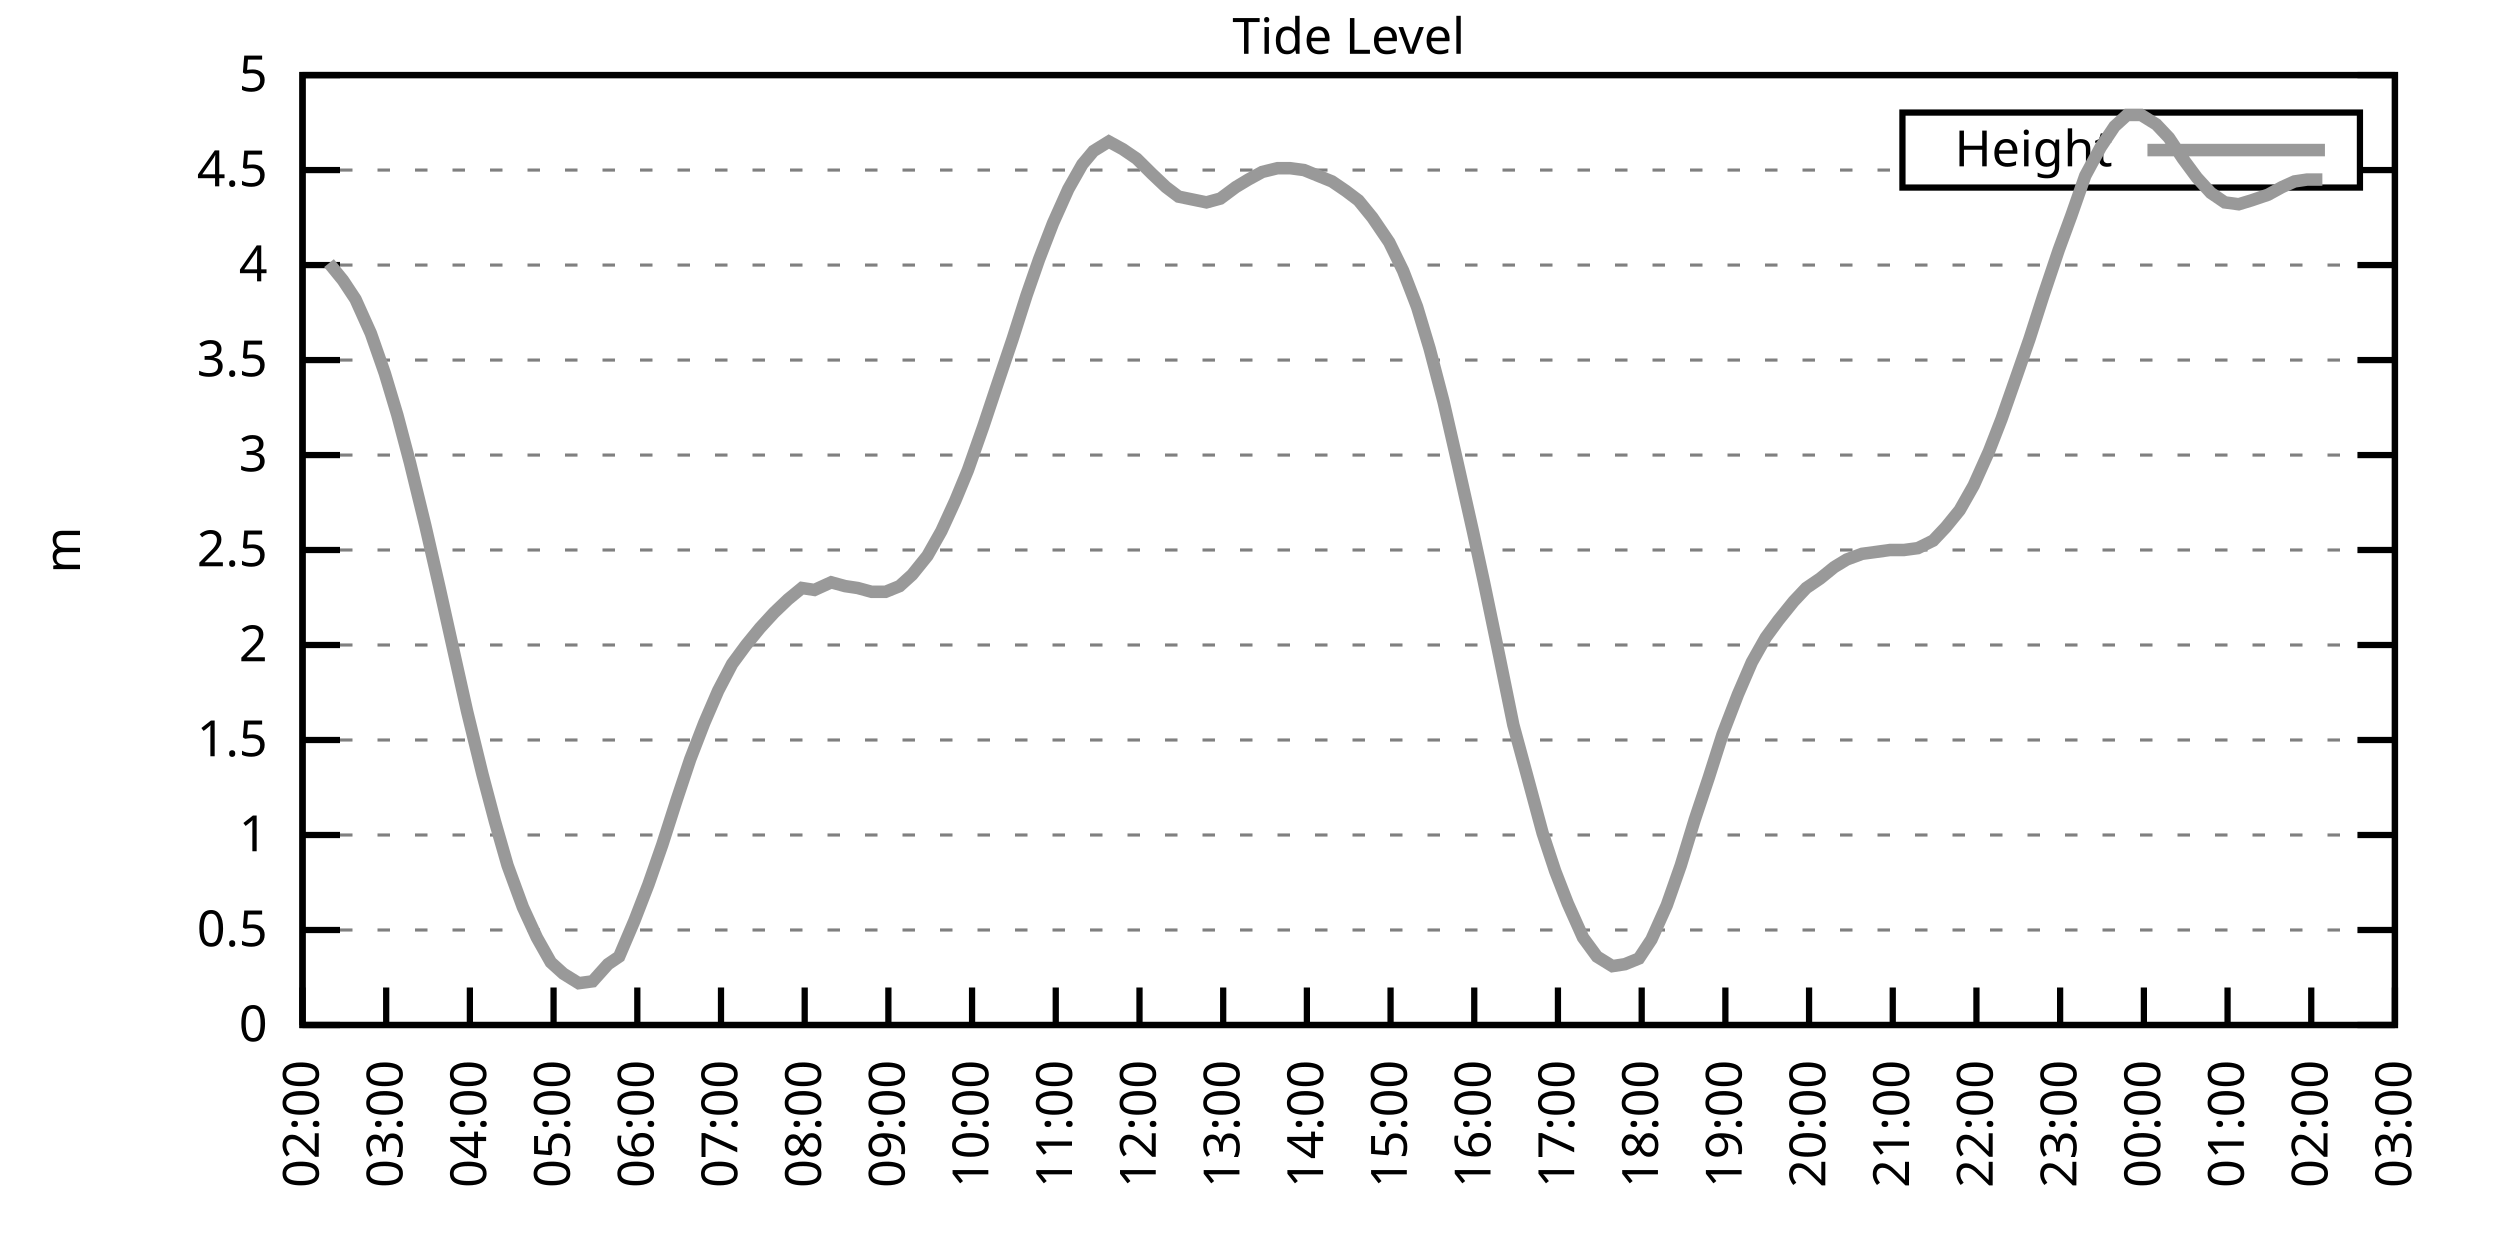
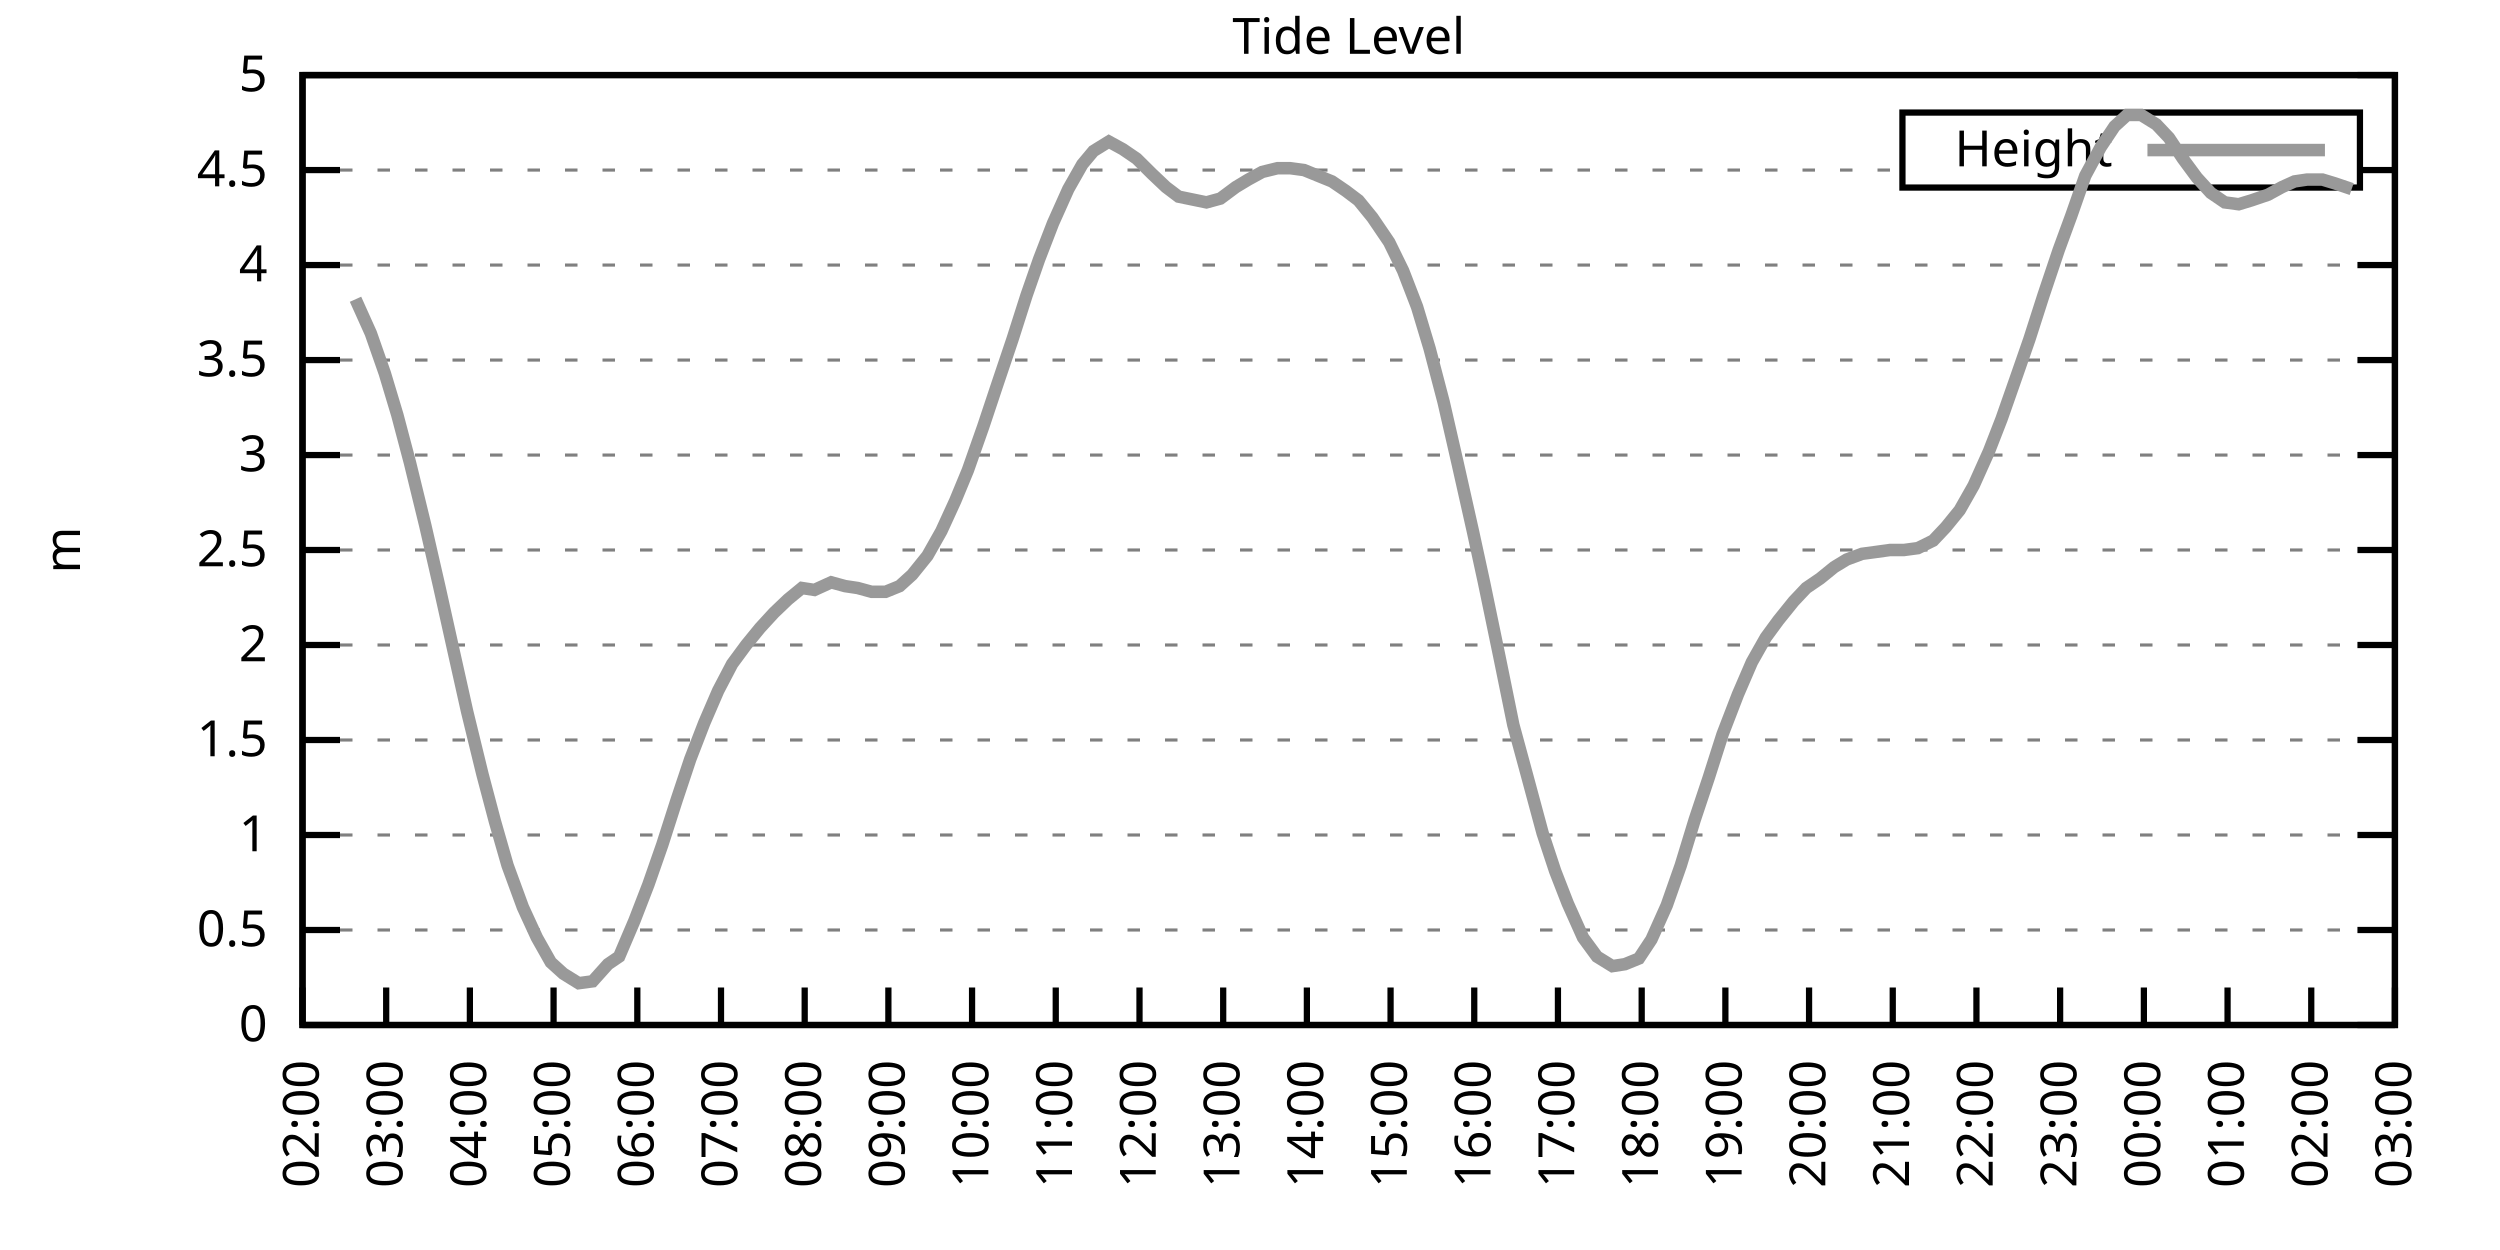
<svg xmlns="http://www.w3.org/2000/svg" xmlns:xlink="http://www.w3.org/1999/xlink" width="400" height="200" viewBox="0 0 400 200">
  <g id="gnuplot_canvas">
    <rect x="0" y="0" width="400" height="200" fill="none" />
    <defs>
      <circle id="gpDot" r="0.5" stroke-width="0.5" stroke="currentColor" />
      <path id="gpPt0" stroke-width="0.333" stroke="currentColor" d="M-1,0 h2 M0,-1 v2" />
      <path id="gpPt1" stroke-width="0.333" stroke="currentColor" d="M-1,-1 L1,1 M1,-1 L-1,1" />
      <path id="gpPt2" stroke-width="0.333" stroke="currentColor" d="M-1,0 L1,0 M0,-1 L0,1 M-1,-1 L1,1 M-1,1 L1,-1" />
      <rect id="gpPt3" stroke-width="0.333" stroke="currentColor" x="-1" y="-1" width="2" height="2" />
      <rect id="gpPt4" stroke-width="0.333" stroke="currentColor" fill="currentColor" x="-1" y="-1" width="2" height="2" />
      <circle id="gpPt5" stroke-width="0.333" stroke="currentColor" cx="0" cy="0" r="1" />
      <use xlink:href="#gpPt5" id="gpPt6" fill="currentColor" stroke="none" />
      <path id="gpPt7" stroke-width="0.333" stroke="currentColor" d="M0,-1.33 L-1.33,0.67 L1.33,0.67 z" />
      <use xlink:href="#gpPt7" id="gpPt8" fill="currentColor" stroke="none" />
      <use xlink:href="#gpPt7" id="gpPt9" stroke="currentColor" transform="rotate(180)" />
      <use xlink:href="#gpPt9" id="gpPt10" fill="currentColor" stroke="none" />
      <use xlink:href="#gpPt3" id="gpPt11" stroke="currentColor" transform="rotate(45)" />
      <use xlink:href="#gpPt11" id="gpPt12" fill="currentColor" stroke="none" />
      <path id="gpPt13" stroke-width="0.333" stroke="currentColor" d="M0,1.330 L1.265,0.411 L0.782,-1.067 L-0.782,-1.076 L-1.265,0.411 z" />
      <use xlink:href="#gpPt13" id="gpPt14" fill="currentColor" stroke="none" />
      <filter id="textbox" filterUnits="objectBoundingBox" x="0" y="0" height="1" width="1">
        <feFlood flood-color="white" flood-opacity="1" result="bgnd" />
        <feComposite in="SourceGraphic" in2="bgnd" operator="atop" />
      </filter>
      <filter id="greybox" filterUnits="objectBoundingBox" x="0" y="0" height="1" width="1">
        <feFlood flood-color="lightgrey" flood-opacity="1" result="grey" />
        <feComposite in="SourceGraphic" in2="grey" operator="atop" />
      </filter>
    </defs>
    <g fill="none" color="white" stroke="currentColor" stroke-width="1.00" stroke-linecap="butt" stroke-linejoin="miter">
</g>
    <g fill="none" color="black" stroke="currentColor" stroke-width="1.00" stroke-linecap="butt" stroke-linejoin="miter">
      <g stroke="none" shape-rendering="crispEdges">
        <polygon fill="rgb(255, 255, 255)" points="48.40,164.00 383.18,164.00 383.18,12.02 48.40,12.02 " />
      </g>
    </g>
    <g fill="none" color="black" stroke="currentColor" stroke-width="1.00" stroke-linecap="butt" stroke-linejoin="miter">
</g>
    <g fill="none" color="black" stroke="black" stroke-width="0.50" stroke-linecap="butt" stroke-linejoin="miter">
</g>
    <g fill="none" color="gray" stroke="currentColor" stroke-width="0.50" stroke-linecap="butt" stroke-linejoin="miter">
      <path stroke="gray" stroke-dasharray="2,4" class="gridline" d="M48.40,164.00 L383.19,164.00  " />
    </g>
    <g fill="none" color="gray" stroke="gray" stroke-width="1.00" stroke-linecap="butt" stroke-linejoin="miter">
</g>
    <g fill="none" color="black" stroke="currentColor" stroke-width="1.00" stroke-linecap="butt" stroke-linejoin="miter">
      <path stroke="black" d="M48.40,164.00 L54.40,164.00 M383.19,164.00 L377.19,164.00  " />
      <g transform="translate(42.80,166.60)" stroke="none" fill="black" font-family="Sans" font-size="8.00" text-anchor="end">
        <text>
          <tspan font-family="Sans"> 0</tspan>
        </text>
      </g>
    </g>
    <g fill="none" color="black" stroke="currentColor" stroke-width="1.00" stroke-linecap="butt" stroke-linejoin="miter">
</g>
    <g fill="none" color="black" stroke="black" stroke-width="0.50" stroke-linecap="butt" stroke-linejoin="miter">
</g>
    <g fill="none" color="gray" stroke="currentColor" stroke-width="0.50" stroke-linecap="butt" stroke-linejoin="miter">
      <path stroke="gray" stroke-dasharray="2,4" class="gridline" d="M48.40,148.80 L383.19,148.80  " />
    </g>
    <g fill="none" color="gray" stroke="gray" stroke-width="1.00" stroke-linecap="butt" stroke-linejoin="miter">
</g>
    <g fill="none" color="black" stroke="currentColor" stroke-width="1.00" stroke-linecap="butt" stroke-linejoin="miter">
      <path stroke="black" d="M48.40,148.80 L54.40,148.80 M383.19,148.80 L377.19,148.80  " />
      <g transform="translate(42.80,151.40)" stroke="none" fill="black" font-family="Sans" font-size="8.00" text-anchor="end">
        <text>
          <tspan font-family="Sans"> 0.5</tspan>
        </text>
      </g>
    </g>
    <g fill="none" color="black" stroke="currentColor" stroke-width="1.00" stroke-linecap="butt" stroke-linejoin="miter">
</g>
    <g fill="none" color="black" stroke="black" stroke-width="0.50" stroke-linecap="butt" stroke-linejoin="miter">
</g>
    <g fill="none" color="gray" stroke="currentColor" stroke-width="0.50" stroke-linecap="butt" stroke-linejoin="miter">
      <path stroke="gray" stroke-dasharray="2,4" class="gridline" d="M48.40,133.60 L383.19,133.60  " />
    </g>
    <g fill="none" color="gray" stroke="gray" stroke-width="1.00" stroke-linecap="butt" stroke-linejoin="miter">
</g>
    <g fill="none" color="black" stroke="currentColor" stroke-width="1.00" stroke-linecap="butt" stroke-linejoin="miter">
      <path stroke="black" d="M48.40,133.60 L54.40,133.60 M383.19,133.60 L377.19,133.60  " />
      <g transform="translate(42.80,136.20)" stroke="none" fill="black" font-family="Sans" font-size="8.00" text-anchor="end">
        <text>
          <tspan font-family="Sans"> 1</tspan>
        </text>
      </g>
    </g>
    <g fill="none" color="black" stroke="currentColor" stroke-width="1.00" stroke-linecap="butt" stroke-linejoin="miter">
</g>
    <g fill="none" color="black" stroke="black" stroke-width="0.50" stroke-linecap="butt" stroke-linejoin="miter">
</g>
    <g fill="none" color="gray" stroke="currentColor" stroke-width="0.50" stroke-linecap="butt" stroke-linejoin="miter">
      <path stroke="gray" stroke-dasharray="2,4" class="gridline" d="M48.40,118.40 L383.19,118.40  " />
    </g>
    <g fill="none" color="gray" stroke="gray" stroke-width="1.00" stroke-linecap="butt" stroke-linejoin="miter">
</g>
    <g fill="none" color="black" stroke="currentColor" stroke-width="1.00" stroke-linecap="butt" stroke-linejoin="miter">
      <path stroke="black" d="M48.40,118.40 L54.40,118.40 M383.19,118.40 L377.19,118.40  " />
      <g transform="translate(42.80,121.00)" stroke="none" fill="black" font-family="Sans" font-size="8.00" text-anchor="end">
        <text>
          <tspan font-family="Sans"> 1.5</tspan>
        </text>
      </g>
    </g>
    <g fill="none" color="black" stroke="currentColor" stroke-width="1.00" stroke-linecap="butt" stroke-linejoin="miter">
</g>
    <g fill="none" color="black" stroke="black" stroke-width="0.50" stroke-linecap="butt" stroke-linejoin="miter">
</g>
    <g fill="none" color="gray" stroke="currentColor" stroke-width="0.50" stroke-linecap="butt" stroke-linejoin="miter">
      <path stroke="gray" stroke-dasharray="2,4" class="gridline" d="M48.40,103.20 L383.19,103.20  " />
    </g>
    <g fill="none" color="gray" stroke="gray" stroke-width="1.00" stroke-linecap="butt" stroke-linejoin="miter">
</g>
    <g fill="none" color="black" stroke="currentColor" stroke-width="1.00" stroke-linecap="butt" stroke-linejoin="miter">
      <path stroke="black" d="M48.40,103.20 L54.40,103.20 M383.19,103.20 L377.19,103.20  " />
      <g transform="translate(42.80,105.80)" stroke="none" fill="black" font-family="Sans" font-size="8.00" text-anchor="end">
        <text>
          <tspan font-family="Sans"> 2</tspan>
        </text>
      </g>
    </g>
    <g fill="none" color="black" stroke="currentColor" stroke-width="1.00" stroke-linecap="butt" stroke-linejoin="miter">
</g>
    <g fill="none" color="black" stroke="black" stroke-width="0.50" stroke-linecap="butt" stroke-linejoin="miter">
</g>
    <g fill="none" color="gray" stroke="currentColor" stroke-width="0.50" stroke-linecap="butt" stroke-linejoin="miter">
      <path stroke="gray" stroke-dasharray="2,4" class="gridline" d="M48.40,88.00 L383.19,88.00  " />
    </g>
    <g fill="none" color="gray" stroke="gray" stroke-width="1.00" stroke-linecap="butt" stroke-linejoin="miter">
</g>
    <g fill="none" color="black" stroke="currentColor" stroke-width="1.00" stroke-linecap="butt" stroke-linejoin="miter">
      <path stroke="black" d="M48.40,88.00 L54.40,88.00 M383.19,88.00 L377.19,88.00  " />
      <g transform="translate(42.80,90.60)" stroke="none" fill="black" font-family="Sans" font-size="8.00" text-anchor="end">
        <text>
          <tspan font-family="Sans"> 2.5</tspan>
        </text>
      </g>
    </g>
    <g fill="none" color="black" stroke="currentColor" stroke-width="1.00" stroke-linecap="butt" stroke-linejoin="miter">
</g>
    <g fill="none" color="black" stroke="black" stroke-width="0.50" stroke-linecap="butt" stroke-linejoin="miter">
</g>
    <g fill="none" color="gray" stroke="currentColor" stroke-width="0.50" stroke-linecap="butt" stroke-linejoin="miter">
      <path stroke="gray" stroke-dasharray="2,4" class="gridline" d="M48.40,72.81 L383.19,72.81  " />
    </g>
    <g fill="none" color="gray" stroke="gray" stroke-width="1.00" stroke-linecap="butt" stroke-linejoin="miter">
</g>
    <g fill="none" color="black" stroke="currentColor" stroke-width="1.00" stroke-linecap="butt" stroke-linejoin="miter">
      <path stroke="black" d="M48.40,72.81 L54.40,72.81 M383.19,72.81 L377.19,72.81  " />
      <g transform="translate(42.80,75.41)" stroke="none" fill="black" font-family="Sans" font-size="8.00" text-anchor="end">
        <text>
          <tspan font-family="Sans"> 3</tspan>
        </text>
      </g>
    </g>
    <g fill="none" color="black" stroke="currentColor" stroke-width="1.00" stroke-linecap="butt" stroke-linejoin="miter">
</g>
    <g fill="none" color="black" stroke="black" stroke-width="0.50" stroke-linecap="butt" stroke-linejoin="miter">
</g>
    <g fill="none" color="gray" stroke="currentColor" stroke-width="0.50" stroke-linecap="butt" stroke-linejoin="miter">
      <path stroke="gray" stroke-dasharray="2,4" class="gridline" d="M48.40,57.61 L383.19,57.61  " />
    </g>
    <g fill="none" color="gray" stroke="gray" stroke-width="1.00" stroke-linecap="butt" stroke-linejoin="miter">
</g>
    <g fill="none" color="black" stroke="currentColor" stroke-width="1.00" stroke-linecap="butt" stroke-linejoin="miter">
      <path stroke="black" d="M48.40,57.61 L54.40,57.61 M383.19,57.61 L377.19,57.61  " />
      <g transform="translate(42.80,60.21)" stroke="none" fill="black" font-family="Sans" font-size="8.00" text-anchor="end">
        <text>
          <tspan font-family="Sans"> 3.5</tspan>
        </text>
      </g>
    </g>
    <g fill="none" color="black" stroke="currentColor" stroke-width="1.00" stroke-linecap="butt" stroke-linejoin="miter">
</g>
    <g fill="none" color="black" stroke="black" stroke-width="0.50" stroke-linecap="butt" stroke-linejoin="miter">
</g>
    <g fill="none" color="gray" stroke="currentColor" stroke-width="0.50" stroke-linecap="butt" stroke-linejoin="miter">
      <path stroke="gray" stroke-dasharray="2,4" class="gridline" d="M48.40,42.41 L383.19,42.41  " />
    </g>
    <g fill="none" color="gray" stroke="gray" stroke-width="1.00" stroke-linecap="butt" stroke-linejoin="miter">
</g>
    <g fill="none" color="black" stroke="currentColor" stroke-width="1.00" stroke-linecap="butt" stroke-linejoin="miter">
      <path stroke="black" d="M48.40,42.41 L54.40,42.41 M383.19,42.41 L377.19,42.41  " />
      <g transform="translate(42.80,45.01)" stroke="none" fill="black" font-family="Sans" font-size="8.00" text-anchor="end">
        <text>
          <tspan font-family="Sans"> 4</tspan>
        </text>
      </g>
    </g>
    <g fill="none" color="black" stroke="currentColor" stroke-width="1.00" stroke-linecap="butt" stroke-linejoin="miter">
</g>
    <g fill="none" color="black" stroke="black" stroke-width="0.50" stroke-linecap="butt" stroke-linejoin="miter">
</g>
    <g fill="none" color="gray" stroke="currentColor" stroke-width="0.50" stroke-linecap="butt" stroke-linejoin="miter">
      <path stroke="gray" stroke-dasharray="2,4" class="gridline" d="M48.40,27.21 L304.39,27.21 M377.59,27.21 L383.19,27.21  " />
    </g>
    <g fill="none" color="gray" stroke="gray" stroke-width="1.00" stroke-linecap="butt" stroke-linejoin="miter">
</g>
    <g fill="none" color="black" stroke="currentColor" stroke-width="1.00" stroke-linecap="butt" stroke-linejoin="miter">
      <path stroke="black" d="M48.40,27.21 L54.40,27.21 M383.19,27.21 L377.19,27.21  " />
      <g transform="translate(42.80,29.81)" stroke="none" fill="black" font-family="Sans" font-size="8.00" text-anchor="end">
        <text>
          <tspan font-family="Sans"> 4.5</tspan>
        </text>
      </g>
    </g>
    <g fill="none" color="black" stroke="currentColor" stroke-width="1.00" stroke-linecap="butt" stroke-linejoin="miter">
</g>
    <g fill="none" color="black" stroke="black" stroke-width="0.50" stroke-linecap="butt" stroke-linejoin="miter">
</g>
    <g fill="none" color="gray" stroke="currentColor" stroke-width="0.50" stroke-linecap="butt" stroke-linejoin="miter">
      <path stroke="gray" stroke-dasharray="2,4" class="gridline" d="M48.40,12.01 L383.19,12.01  " />
    </g>
    <g fill="none" color="gray" stroke="gray" stroke-width="1.00" stroke-linecap="butt" stroke-linejoin="miter">
</g>
    <g fill="none" color="black" stroke="currentColor" stroke-width="1.00" stroke-linecap="butt" stroke-linejoin="miter">
      <path stroke="black" d="M48.40,12.01 L54.40,12.01 M383.19,12.01 L377.19,12.01  " />
      <g transform="translate(42.80,14.61)" stroke="none" fill="black" font-family="Sans" font-size="8.00" text-anchor="end">
        <text>
          <tspan font-family="Sans"> 5</tspan>
        </text>
      </g>
    </g>
    <g fill="none" color="black" stroke="currentColor" stroke-width="1.00" stroke-linecap="butt" stroke-linejoin="miter">
      <path stroke="black" d="M48.40,164.00 L48.40,158.00  " />
      <g transform="translate(51.00,169.60) rotate(270.00)" stroke="none" fill="black" font-family="Sans" font-size="8.00" text-anchor="end">
        <text>
          <tspan font-family="Sans">02:00</tspan>
        </text>
      </g>
    </g>
    <g fill="none" color="black" stroke="currentColor" stroke-width="1.00" stroke-linecap="butt" stroke-linejoin="miter">
      <path stroke="black" d="M61.79,164.00 L61.79,158.00  " />
      <g transform="translate(64.39,169.60) rotate(270.00)" stroke="none" fill="black" font-family="Sans" font-size="8.00" text-anchor="end">
        <text>
          <tspan font-family="Sans">03:00</tspan>
        </text>
      </g>
    </g>
    <g fill="none" color="black" stroke="currentColor" stroke-width="1.00" stroke-linecap="butt" stroke-linejoin="miter">
      <path stroke="black" d="M75.18,164.00 L75.18,158.00  " />
      <g transform="translate(77.78,169.60) rotate(270.00)" stroke="none" fill="black" font-family="Sans" font-size="8.00" text-anchor="end">
        <text>
          <tspan font-family="Sans">04:00</tspan>
        </text>
      </g>
    </g>
    <g fill="none" color="black" stroke="currentColor" stroke-width="1.00" stroke-linecap="butt" stroke-linejoin="miter">
      <path stroke="black" d="M88.57,164.00 L88.57,158.00  " />
      <g transform="translate(91.17,169.60) rotate(270.00)" stroke="none" fill="black" font-family="Sans" font-size="8.00" text-anchor="end">
        <text>
          <tspan font-family="Sans">05:00</tspan>
        </text>
      </g>
    </g>
    <g fill="none" color="black" stroke="currentColor" stroke-width="1.00" stroke-linecap="butt" stroke-linejoin="miter">
      <path stroke="black" d="M101.97,164.00 L101.97,158.00  " />
      <g transform="translate(104.57,169.60) rotate(270.00)" stroke="none" fill="black" font-family="Sans" font-size="8.00" text-anchor="end">
        <text>
          <tspan font-family="Sans">06:00</tspan>
        </text>
      </g>
    </g>
    <g fill="none" color="black" stroke="currentColor" stroke-width="1.00" stroke-linecap="butt" stroke-linejoin="miter">
      <path stroke="black" d="M115.36,164.00 L115.36,158.00  " />
      <g transform="translate(117.96,169.60) rotate(270.00)" stroke="none" fill="black" font-family="Sans" font-size="8.00" text-anchor="end">
        <text>
          <tspan font-family="Sans">07:00</tspan>
        </text>
      </g>
    </g>
    <g fill="none" color="black" stroke="currentColor" stroke-width="1.00" stroke-linecap="butt" stroke-linejoin="miter">
      <path stroke="black" d="M128.75,164.00 L128.75,158.00  " />
      <g transform="translate(131.35,169.60) rotate(270.00)" stroke="none" fill="black" font-family="Sans" font-size="8.00" text-anchor="end">
        <text>
          <tspan font-family="Sans">08:00</tspan>
        </text>
      </g>
    </g>
    <g fill="none" color="black" stroke="currentColor" stroke-width="1.00" stroke-linecap="butt" stroke-linejoin="miter">
      <path stroke="black" d="M142.14,164.00 L142.14,158.00  " />
      <g transform="translate(144.74,169.60) rotate(270.00)" stroke="none" fill="black" font-family="Sans" font-size="8.00" text-anchor="end">
        <text>
          <tspan font-family="Sans">09:00</tspan>
        </text>
      </g>
    </g>
    <g fill="none" color="black" stroke="currentColor" stroke-width="1.00" stroke-linecap="butt" stroke-linejoin="miter">
      <path stroke="black" d="M155.53,164.00 L155.53,158.00  " />
      <g transform="translate(158.13,169.60) rotate(270.00)" stroke="none" fill="black" font-family="Sans" font-size="8.00" text-anchor="end">
        <text>
          <tspan font-family="Sans">10:00</tspan>
        </text>
      </g>
    </g>
    <g fill="none" color="black" stroke="currentColor" stroke-width="1.00" stroke-linecap="butt" stroke-linejoin="miter">
      <path stroke="black" d="M168.92,164.00 L168.92,158.00  " />
      <g transform="translate(171.52,169.60) rotate(270.00)" stroke="none" fill="black" font-family="Sans" font-size="8.00" text-anchor="end">
        <text>
          <tspan font-family="Sans">11:00</tspan>
        </text>
      </g>
    </g>
    <g fill="none" color="black" stroke="currentColor" stroke-width="1.00" stroke-linecap="butt" stroke-linejoin="miter">
      <path stroke="black" d="M182.32,164.00 L182.32,158.00  " />
      <g transform="translate(184.92,169.60) rotate(270.00)" stroke="none" fill="black" font-family="Sans" font-size="8.00" text-anchor="end">
        <text>
          <tspan font-family="Sans">12:00</tspan>
        </text>
      </g>
    </g>
    <g fill="none" color="black" stroke="currentColor" stroke-width="1.00" stroke-linecap="butt" stroke-linejoin="miter">
      <path stroke="black" d="M195.71,164.00 L195.71,158.00  " />
      <g transform="translate(198.31,169.60) rotate(270.00)" stroke="none" fill="black" font-family="Sans" font-size="8.00" text-anchor="end">
        <text>
          <tspan font-family="Sans">13:00</tspan>
        </text>
      </g>
    </g>
    <g fill="none" color="black" stroke="currentColor" stroke-width="1.00" stroke-linecap="butt" stroke-linejoin="miter">
      <path stroke="black" d="M209.10,164.00 L209.10,158.00  " />
      <g transform="translate(211.70,169.60) rotate(270.00)" stroke="none" fill="black" font-family="Sans" font-size="8.00" text-anchor="end">
        <text>
          <tspan font-family="Sans">14:00</tspan>
        </text>
      </g>
    </g>
    <g fill="none" color="black" stroke="currentColor" stroke-width="1.00" stroke-linecap="butt" stroke-linejoin="miter">
      <path stroke="black" d="M222.49,164.00 L222.49,158.00  " />
      <g transform="translate(225.09,169.60) rotate(270.00)" stroke="none" fill="black" font-family="Sans" font-size="8.00" text-anchor="end">
        <text>
          <tspan font-family="Sans">15:00</tspan>
        </text>
      </g>
    </g>
    <g fill="none" color="black" stroke="currentColor" stroke-width="1.00" stroke-linecap="butt" stroke-linejoin="miter">
      <path stroke="black" d="M235.88,164.00 L235.88,158.00  " />
      <g transform="translate(238.48,169.60) rotate(270.00)" stroke="none" fill="black" font-family="Sans" font-size="8.00" text-anchor="end">
        <text>
          <tspan font-family="Sans">16:00</tspan>
        </text>
      </g>
    </g>
    <g fill="none" color="black" stroke="currentColor" stroke-width="1.00" stroke-linecap="butt" stroke-linejoin="miter">
      <path stroke="black" d="M249.27,164.00 L249.27,158.00  " />
      <g transform="translate(251.87,169.60) rotate(270.00)" stroke="none" fill="black" font-family="Sans" font-size="8.00" text-anchor="end">
        <text>
          <tspan font-family="Sans">17:00</tspan>
        </text>
      </g>
    </g>
    <g fill="none" color="black" stroke="currentColor" stroke-width="1.00" stroke-linecap="butt" stroke-linejoin="miter">
      <path stroke="black" d="M262.67,164.00 L262.67,158.00  " />
      <g transform="translate(265.27,169.60) rotate(270.00)" stroke="none" fill="black" font-family="Sans" font-size="8.00" text-anchor="end">
        <text>
          <tspan font-family="Sans">18:00</tspan>
        </text>
      </g>
    </g>
    <g fill="none" color="black" stroke="currentColor" stroke-width="1.00" stroke-linecap="butt" stroke-linejoin="miter">
      <path stroke="black" d="M276.06,164.00 L276.06,158.00  " />
      <g transform="translate(278.66,169.60) rotate(270.00)" stroke="none" fill="black" font-family="Sans" font-size="8.00" text-anchor="end">
        <text>
          <tspan font-family="Sans">19:00</tspan>
        </text>
      </g>
    </g>
    <g fill="none" color="black" stroke="currentColor" stroke-width="1.00" stroke-linecap="butt" stroke-linejoin="miter">
      <path stroke="black" d="M289.45,164.00 L289.45,158.00  " />
      <g transform="translate(292.05,169.60) rotate(270.00)" stroke="none" fill="black" font-family="Sans" font-size="8.00" text-anchor="end">
        <text>
          <tspan font-family="Sans">20:00</tspan>
        </text>
      </g>
    </g>
    <g fill="none" color="black" stroke="currentColor" stroke-width="1.00" stroke-linecap="butt" stroke-linejoin="miter">
      <path stroke="black" d="M302.84,164.00 L302.84,158.00  " />
      <g transform="translate(305.44,169.60) rotate(270.00)" stroke="none" fill="black" font-family="Sans" font-size="8.00" text-anchor="end">
        <text>
          <tspan font-family="Sans">21:00</tspan>
        </text>
      </g>
    </g>
    <g fill="none" color="black" stroke="currentColor" stroke-width="1.00" stroke-linecap="butt" stroke-linejoin="miter">
      <path stroke="black" d="M316.23,164.00 L316.23,158.00  " />
      <g transform="translate(318.83,169.60) rotate(270.00)" stroke="none" fill="black" font-family="Sans" font-size="8.00" text-anchor="end">
        <text>
          <tspan font-family="Sans">22:00</tspan>
        </text>
      </g>
    </g>
    <g fill="none" color="black" stroke="currentColor" stroke-width="1.00" stroke-linecap="butt" stroke-linejoin="miter">
      <path stroke="black" d="M329.62,164.00 L329.62,158.00  " />
      <g transform="translate(332.22,169.60) rotate(270.00)" stroke="none" fill="black" font-family="Sans" font-size="8.00" text-anchor="end">
        <text>
          <tspan font-family="Sans">23:00</tspan>
        </text>
      </g>
    </g>
    <g fill="none" color="black" stroke="currentColor" stroke-width="1.00" stroke-linecap="butt" stroke-linejoin="miter">
      <path stroke="black" d="M343.02,164.00 L343.02,158.00  " />
      <g transform="translate(345.62,169.60) rotate(270.00)" stroke="none" fill="black" font-family="Sans" font-size="8.00" text-anchor="end">
        <text>
          <tspan font-family="Sans">00:00</tspan>
        </text>
      </g>
    </g>
    <g fill="none" color="black" stroke="currentColor" stroke-width="1.00" stroke-linecap="butt" stroke-linejoin="miter">
      <path stroke="black" d="M356.41,164.00 L356.41,158.00  " />
      <g transform="translate(359.01,169.60) rotate(270.00)" stroke="none" fill="black" font-family="Sans" font-size="8.00" text-anchor="end">
        <text>
          <tspan font-family="Sans">01:00</tspan>
        </text>
      </g>
    </g>
    <g fill="none" color="black" stroke="currentColor" stroke-width="1.00" stroke-linecap="butt" stroke-linejoin="miter">
      <path stroke="black" d="M369.80,164.00 L369.80,158.00  " />
      <g transform="translate(372.40,169.60) rotate(270.00)" stroke="none" fill="black" font-family="Sans" font-size="8.00" text-anchor="end">
        <text>
          <tspan font-family="Sans">02:00</tspan>
        </text>
      </g>
    </g>
    <g fill="none" color="black" stroke="currentColor" stroke-width="1.00" stroke-linecap="butt" stroke-linejoin="miter">
      <path stroke="black" d="M383.19,164.00 L383.19,158.00  " />
      <g transform="translate(385.79,169.60) rotate(270.00)" stroke="none" fill="black" font-family="Sans" font-size="8.00" text-anchor="end">
        <text>
          <tspan font-family="Sans">03:00</tspan>
        </text>
      </g>
    </g>
    <g fill="none" color="black" stroke="currentColor" stroke-width="1.00" stroke-linecap="butt" stroke-linejoin="miter">
</g>
    <g fill="none" color="black" stroke="currentColor" stroke-width="1.00" stroke-linecap="butt" stroke-linejoin="miter">
      <path stroke="black" d="M48.40,12.01 L48.40,164.00 L383.19,164.00 L383.19,12.01 L48.40,12.01 Z  " />
    </g>
    <g fill="none" color="black" stroke="currentColor" stroke-width="1.00" stroke-linecap="butt" stroke-linejoin="miter">
</g>
    <g fill="none" color="black" stroke="currentColor" stroke-width="1.00" stroke-linecap="butt" stroke-linejoin="miter">
      <path stroke="black" d="M304.39,30.01 L304.39,18.01 L377.59,18.01 L377.59,30.01 L304.39,30.01 Z  " />
    </g>
    <g id="Tide_level_plot_1">
      <g fill="none" color="white" stroke="black" stroke-width="2.00" stroke-linecap="butt" stroke-linejoin="miter">
</g>
      <g fill="none" color="black" stroke="currentColor" stroke-width="2.00" stroke-linecap="butt" stroke-linejoin="miter">
        <g transform="translate(337.99,26.61)" stroke="none" fill="black" font-family="Sans" font-size="8.00" text-anchor="end">
          <text>
            <tspan font-family="Sans">Height</tspan>
          </text>
        </g>
      </g>
      <g fill="none" color="black" stroke="currentColor" stroke-width="2.00" stroke-linecap="butt" stroke-linejoin="miter">
-         <path stroke="rgb(153, 153, 153)" d="M343.59,24.01 L371.99,24.01 M52.64,42.10 L54.87,44.84 L56.88,47.88 L59.34,53.35 L61.57,59.73 L63.58,66.42   L65.59,74.02 L68.04,84.05 L70.27,93.78 L72.50,103.81 L74.74,113.84 L77.19,123.87 L79.20,131.47 L81.21,138.47   L83.66,145.15 L85.90,150.02 L88.13,153.97 L90.14,155.79 L92.59,157.31 L94.82,157.01 L97.28,154.27 L99.06,153.06   L101.52,147.28 L103.75,141.51 L105.98,135.12 L108.22,128.13 L110.45,121.44 L112.68,115.67 L114.91,110.50 L117.14,106.24   L119.38,103.20 L121.61,100.47 L123.84,98.04 L126.07,95.91 L128.30,94.08 L130.31,94.39 L132.99,93.17 L135.22,93.78   L137.23,94.08 L139.46,94.69 L141.69,94.69 L143.93,93.78 L145.94,91.96 L148.39,88.92 L150.62,84.97 L152.85,80.10   L154.86,75.24 L157.32,68.25 L159.55,61.56 L162.01,54.26 L164.24,47.27 L166.25,41.50 L168.48,35.72 L170.93,30.25   L173.17,26.30 L174.95,24.17 L177.41,22.65 L179.64,23.87 L181.87,25.39 L184.32,27.82 L186.56,29.94 L188.57,31.46   L193.03,32.38 L195.26,31.77 L197.72,29.94 L199.73,28.73 L201.96,27.51 L204.41,26.91 L206.42,26.91 L208.65,27.21   L210.88,28.12 L213.12,29.03 L215.35,30.55 L217.36,32.07 L219.59,34.81 L222.27,38.76 L224.50,43.32 L226.73,49.10   L228.74,55.78 L230.97,64.29 L233.20,74.02 L235.66,84.97 L237.44,93.17 L239.90,105.03 L242.13,115.97 L244.36,124.18   L246.82,133.30 L248.83,139.38 L250.84,144.55 L253.29,150.02 L255.52,153.06 L257.98,154.58 L259.99,154.27 L262.22,153.36   L264.23,150.32 L266.68,144.85 L268.92,138.47 L271.15,131.17 L273.38,124.48 L275.61,117.49 L278.07,111.11 L280.30,105.94   L282.53,101.99 L284.54,99.25 L286.99,96.21 L289.00,94.08 L291.23,92.56 L293.47,90.74 L295.48,89.52 L297.93,88.61   L300.16,88.31 L302.39,88.00 L304.63,88.00 L306.86,87.70 L309.31,86.49 L311.32,84.36 L313.55,81.62 L315.79,77.67   L318.24,72.20 L320.25,67.03 L322.70,60.04 L324.71,54.26 L326.95,47.27 L329.40,39.98 L331.41,34.50 L333.64,28.12   L336.10,23.56 L338.33,20.22 L340.34,18.39 L342.57,18.39 L345.02,19.91 L347.03,22.04 L349.26,25.39 L351.50,28.42   L353.73,30.86 L355.96,32.38 L358.19,32.68 L360.20,32.07 L362.88,31.16 L365.11,29.94 L367.12,29.03 L369.13,28.73   L371.58,28.73  " />
+         <path stroke="rgb(153, 153, 153)" d="M343.59,24.01 L371.99,24.01 M56.88,47.88 L59.34,53.35 L61.57,59.73 L63.58,66.42 L65.59,74.02 L68.04,84.05   L70.27,93.78 L72.50,103.81 L74.74,113.84 L77.19,123.87 L79.20,131.47 L81.21,138.47 L83.66,145.15 L85.90,150.02   L88.13,153.97 L90.14,155.79 L92.59,157.31 L94.82,157.01 L97.28,154.27 L99.06,153.06 L101.52,147.28 L103.75,141.51   L105.98,135.12 L108.22,128.13 L110.45,121.44 L112.68,115.67 L114.91,110.50 L117.14,106.24 L119.38,103.20 L121.61,100.47   L123.84,98.04 L126.07,95.91 L128.30,94.08 L130.31,94.39 L132.99,93.17 L135.22,93.78 L137.23,94.08 L139.46,94.69   L141.69,94.69 L143.93,93.78 L145.94,91.96 L148.39,88.92 L150.62,84.97 L152.85,80.10 L154.86,75.24 L157.32,68.25   L159.55,61.56 L162.01,54.26 L164.24,47.27 L166.25,41.50 L168.48,35.72 L170.93,30.25 L173.17,26.30 L174.95,24.17   L177.41,22.65 L179.64,23.87 L181.87,25.39 L184.32,27.82 L186.56,29.94 L188.57,31.46 L193.03,32.38 L195.26,31.77   L197.72,29.94 L199.73,28.73 L201.96,27.51 L204.41,26.91 L206.42,26.91 L208.65,27.21 L210.88,28.12 L213.12,29.03   L215.35,30.55 L217.36,32.07 L219.59,34.81 L222.27,38.76 L224.50,43.32 L226.73,49.10 L228.74,55.78 L230.97,64.29   L233.20,74.02 L235.66,84.97 L237.44,93.17 L239.90,105.03 L242.13,115.97 L244.36,124.18 L246.82,133.30 L248.83,139.38   L250.84,144.55 L253.29,150.02 L255.52,153.06 L257.98,154.58 L259.99,154.27 L262.22,153.36 L264.23,150.32 L266.68,144.85   L268.92,138.47 L271.15,131.17 L273.38,124.48 L275.61,117.49 L278.07,111.11 L280.30,105.94 L282.53,101.99 L284.54,99.25   L286.99,96.21 L289.00,94.08 L291.23,92.56 L293.47,90.74 L295.48,89.52 L297.93,88.61 L300.16,88.31 L302.39,88.00   L304.63,88.00 L306.86,87.70 L309.31,86.49 L311.32,84.36 L313.55,81.62 L315.79,77.67 L318.24,72.20 L320.25,67.03   L322.70,60.04 L324.71,54.26 L326.95,47.27 L329.40,39.98 L331.41,34.50 L333.64,28.12 L336.10,23.56 L338.33,20.22   L340.34,18.39 L342.57,18.39 L345.02,19.91 L347.03,22.04 L349.26,25.39 L351.50,28.42 L353.73,30.86 L355.96,32.38   L358.19,32.68 L360.20,32.07 L362.88,31.16 L365.11,29.94 L367.12,29.03 L369.13,28.73 L371.58,28.73 L373.59,29.34   L376.27,30.25  " />
      </g>
    </g>
    <g fill="none" color="black" stroke="currentColor" stroke-width="2.00" stroke-linecap="butt" stroke-linejoin="miter">
</g>
    <g fill="none" color="black" stroke="black" stroke-width="1.00" stroke-linecap="butt" stroke-linejoin="miter">
</g>
    <g fill="none" color="black" stroke="currentColor" stroke-width="1.00" stroke-linecap="butt" stroke-linejoin="miter">
      <path stroke="black" d="M48.40,12.01 L48.40,164.00 L383.19,164.00 L383.19,12.01 L48.40,12.01 Z  " />
      <g transform="translate(12.80,88.01) rotate(270.00)" stroke="none" fill="black" font-family="Sans" font-size="8.00" text-anchor="middle">
        <text>
          <tspan font-family="Sans">m</tspan>
        </text>
      </g>
    </g>
    <g fill="none" color="black" stroke="currentColor" stroke-width="1.00" stroke-linecap="butt" stroke-linejoin="miter">
</g>
    <g fill="none" color="black" stroke="currentColor" stroke-width="1.00" stroke-linecap="butt" stroke-linejoin="miter">
      <g transform="translate(215.79,8.61)" stroke="none" fill="black" font-family="Sans" font-size="8.00" text-anchor="middle">
        <text>
          <tspan font-family="Sans">Tide Level</tspan>
        </text>
      </g>
    </g>
    <g fill="none" color="black" stroke="currentColor" stroke-width="1.00" stroke-linecap="butt" stroke-linejoin="miter">
</g>
  </g>
</svg>
